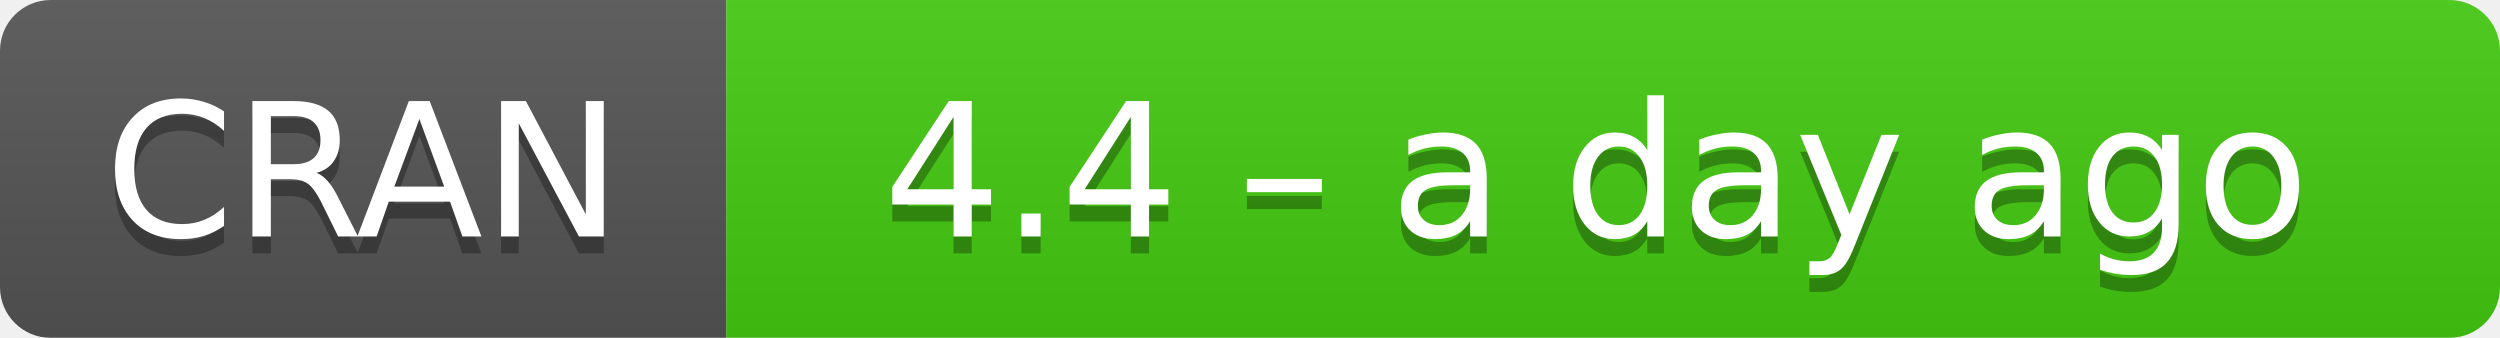
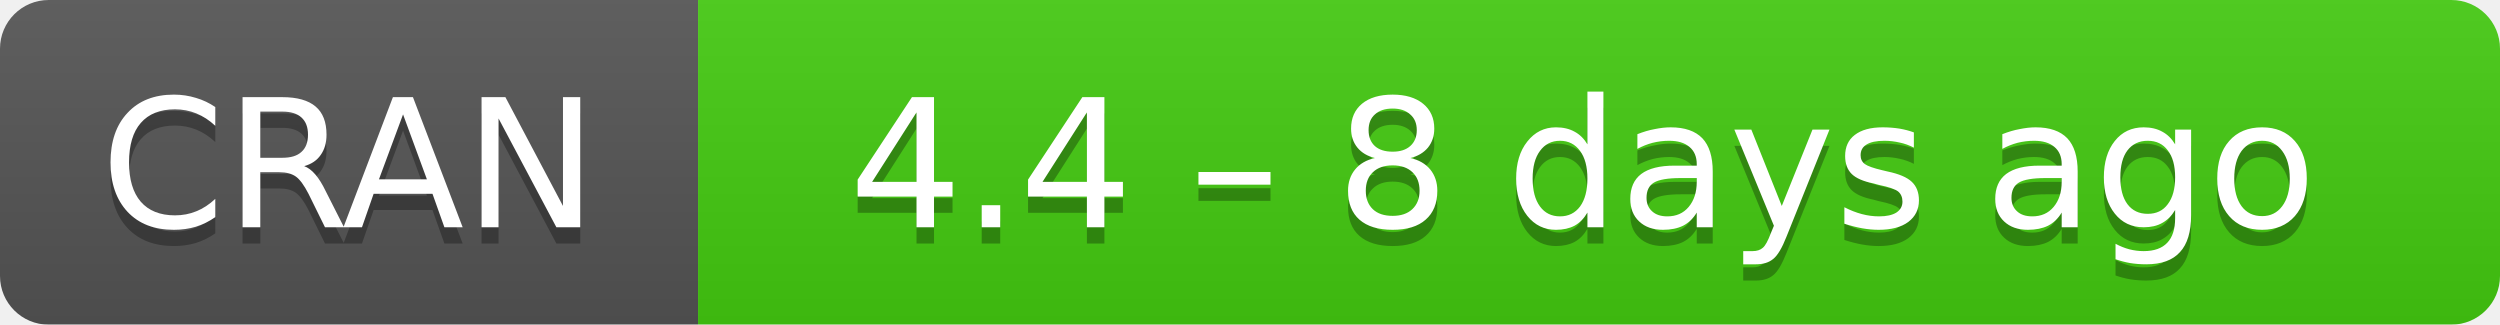
- <svg xmlns="http://www.w3.org/2000/svg" width="148" height="20" aria-label="CRAN 4.4 – a day ago">
+ <svg xmlns="http://www.w3.org/2000/svg" width="154" height="20" aria-label="CRAN 4.4 – 8 days ago">
  <linearGradient id="b" x2="0" y2="100%">
    <stop offset="0" stop-color="#bbb" stop-opacity=".1" />
    <stop offset="1" stop-opacity=".1" />
  </linearGradient>
  <mask id="a">
-     <rect width="148" height="20" rx="3" fill="#fff" />
+     <rect width="154" height="20" rx="3" fill="#fff" />
  </mask>
  <g mask="url(#a)">
    <path fill="#555" d="M0 0h43v20H0z" />
-     <path fill="#4c1" d="M43 0h124.5v20H43z" />
-     <path fill="url(#b)" d="M0 0h148v20H0z" />
+     <path fill="#4c1" d="M43 0h130.5v20H43z" />
+     <path fill="url(#b)" d="M0 0h154v20H0z" />
  </g>
  <g fill="#fff" text-anchor="middle" font-family="DejaVu Sans,Verdana,Geneva,sans-serif" font-size="11">
    <text x="21.5" y="15" fill="#010101" fill-opacity=".3">
      CRAN
    </text>
    <text x="21.5" y="14">
      CRAN
    </text>
-     <text x="94.5" y="15" fill="#010101" fill-opacity=".3">
-       4.4 – a day ago
+     <text x="97.5" y="15" fill="#010101" fill-opacity=".3">
+       4.4 – 8 days ago
    </text>
-     <text x="94.5" y="14">
-       4.4 – a day ago
+     <text x="97.5" y="14">
+       4.4 – 8 days ago
    </text>
  </g>
</svg>
